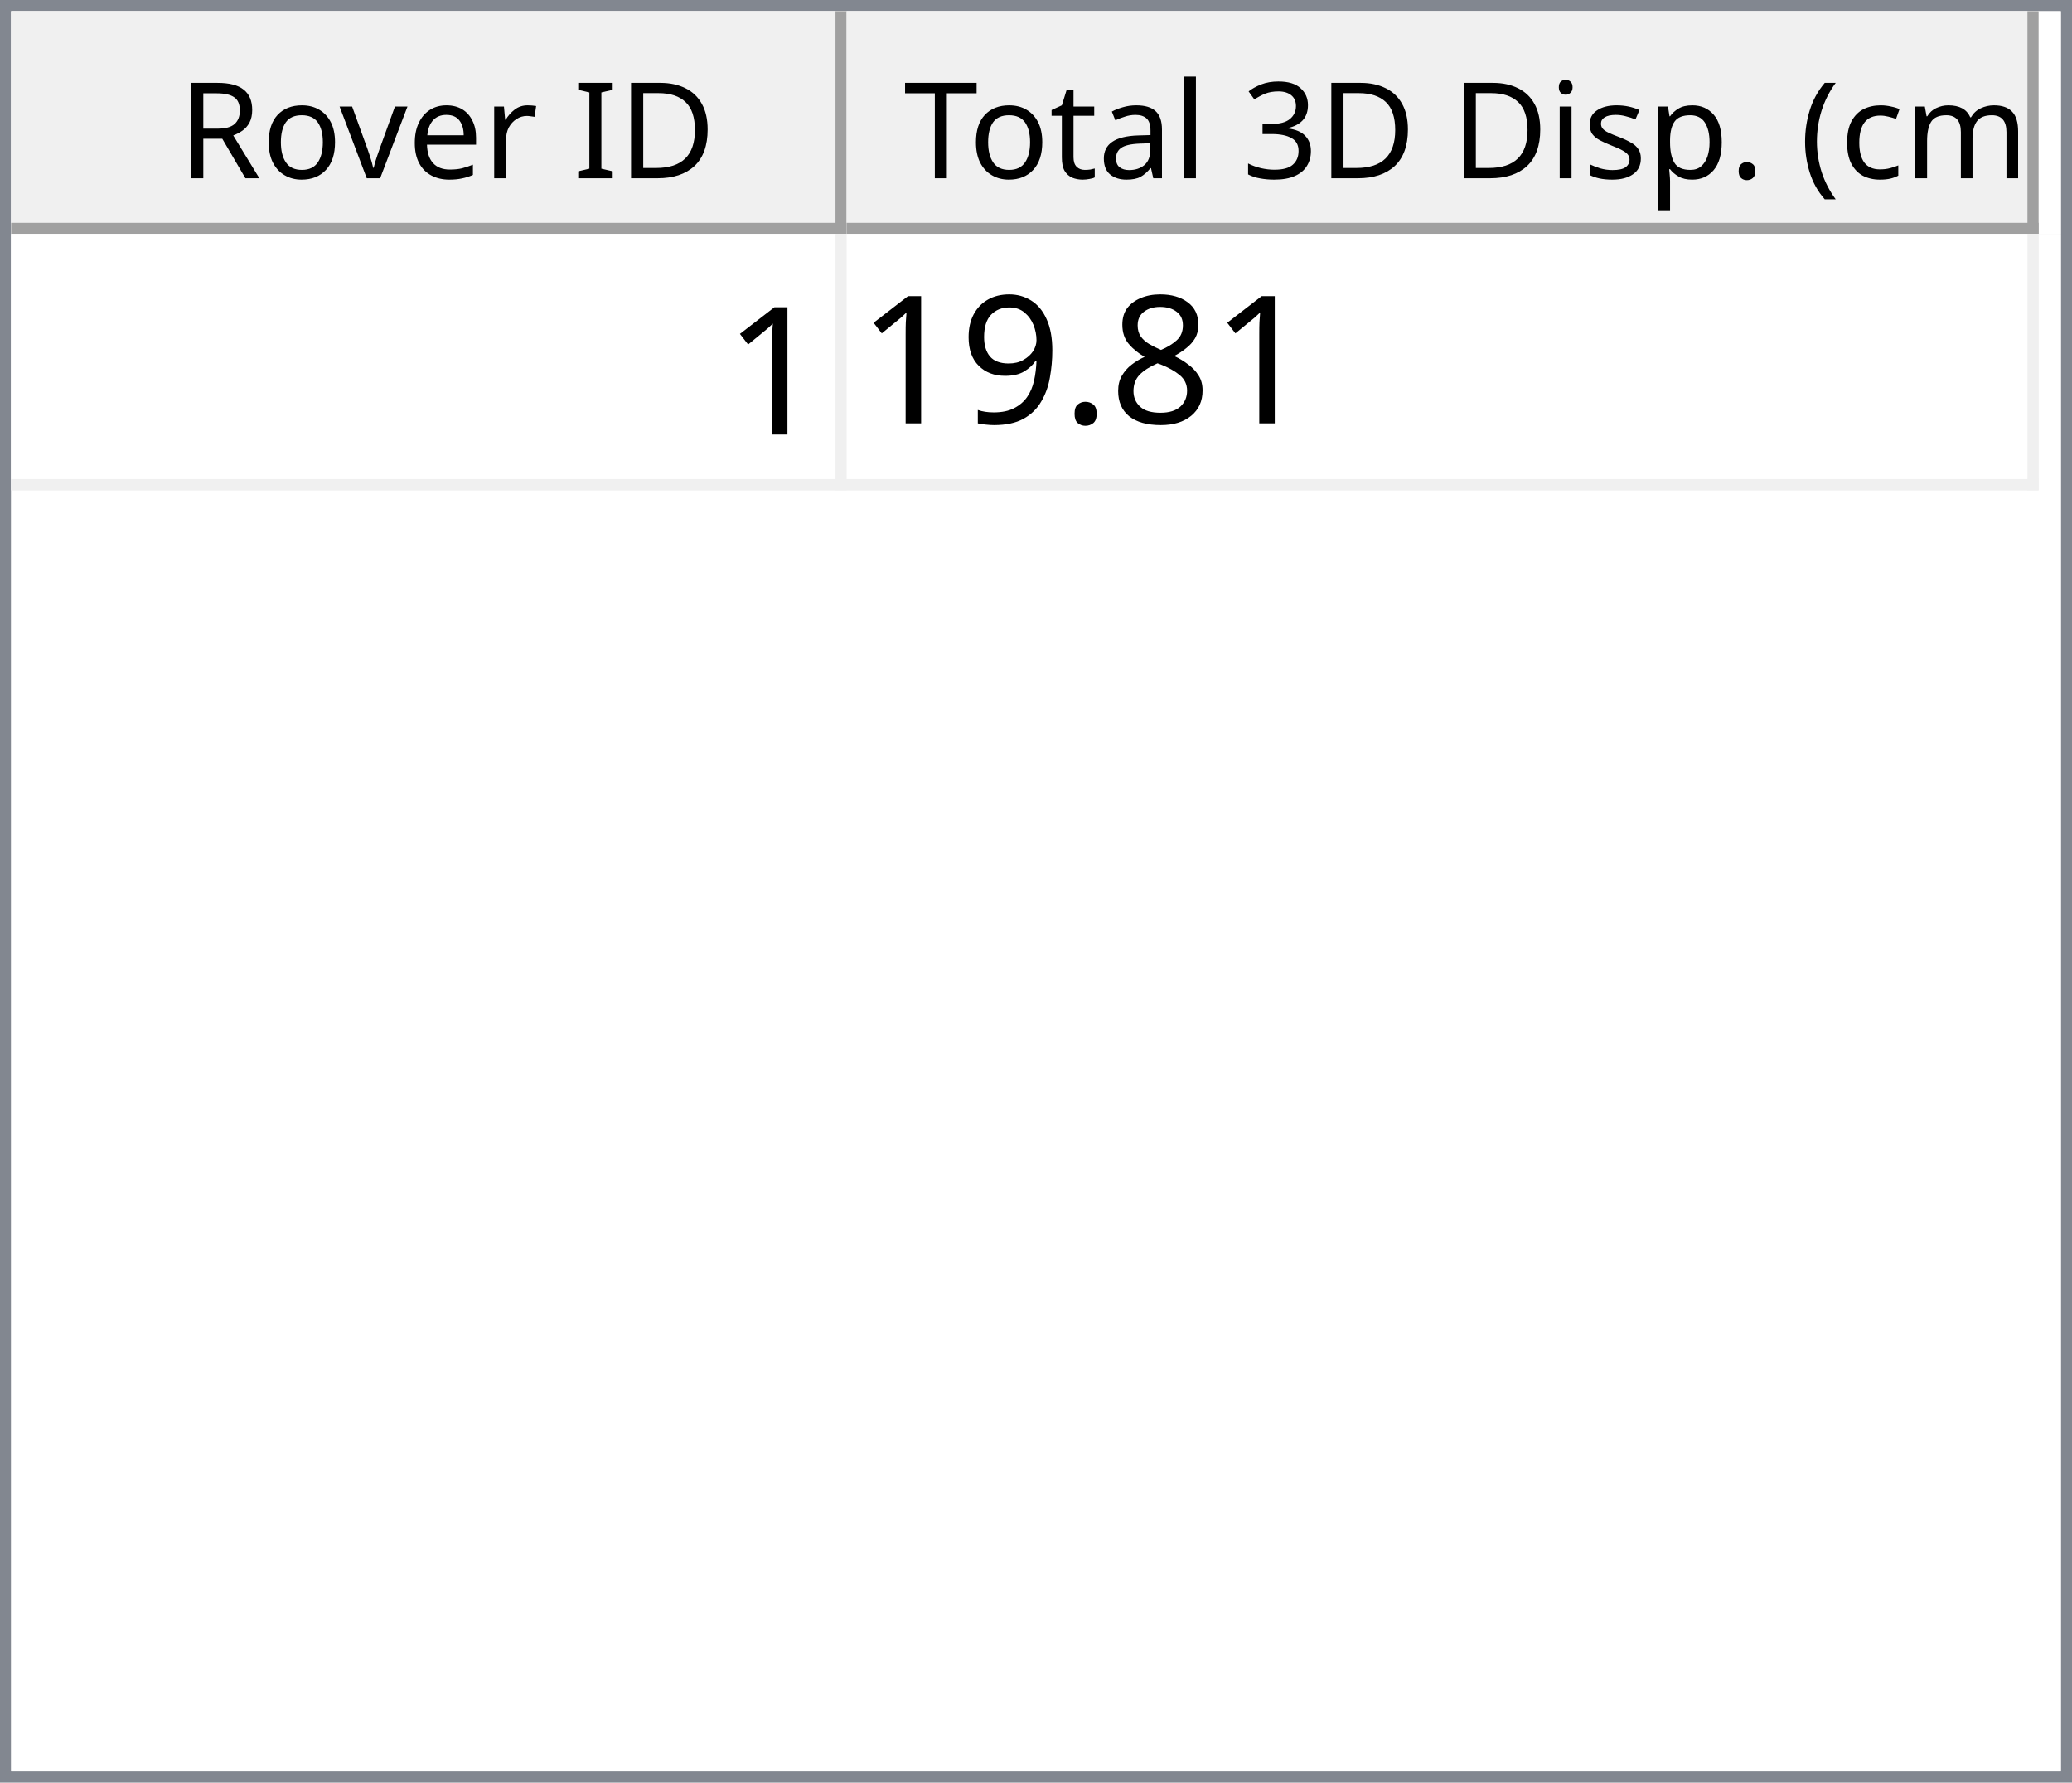
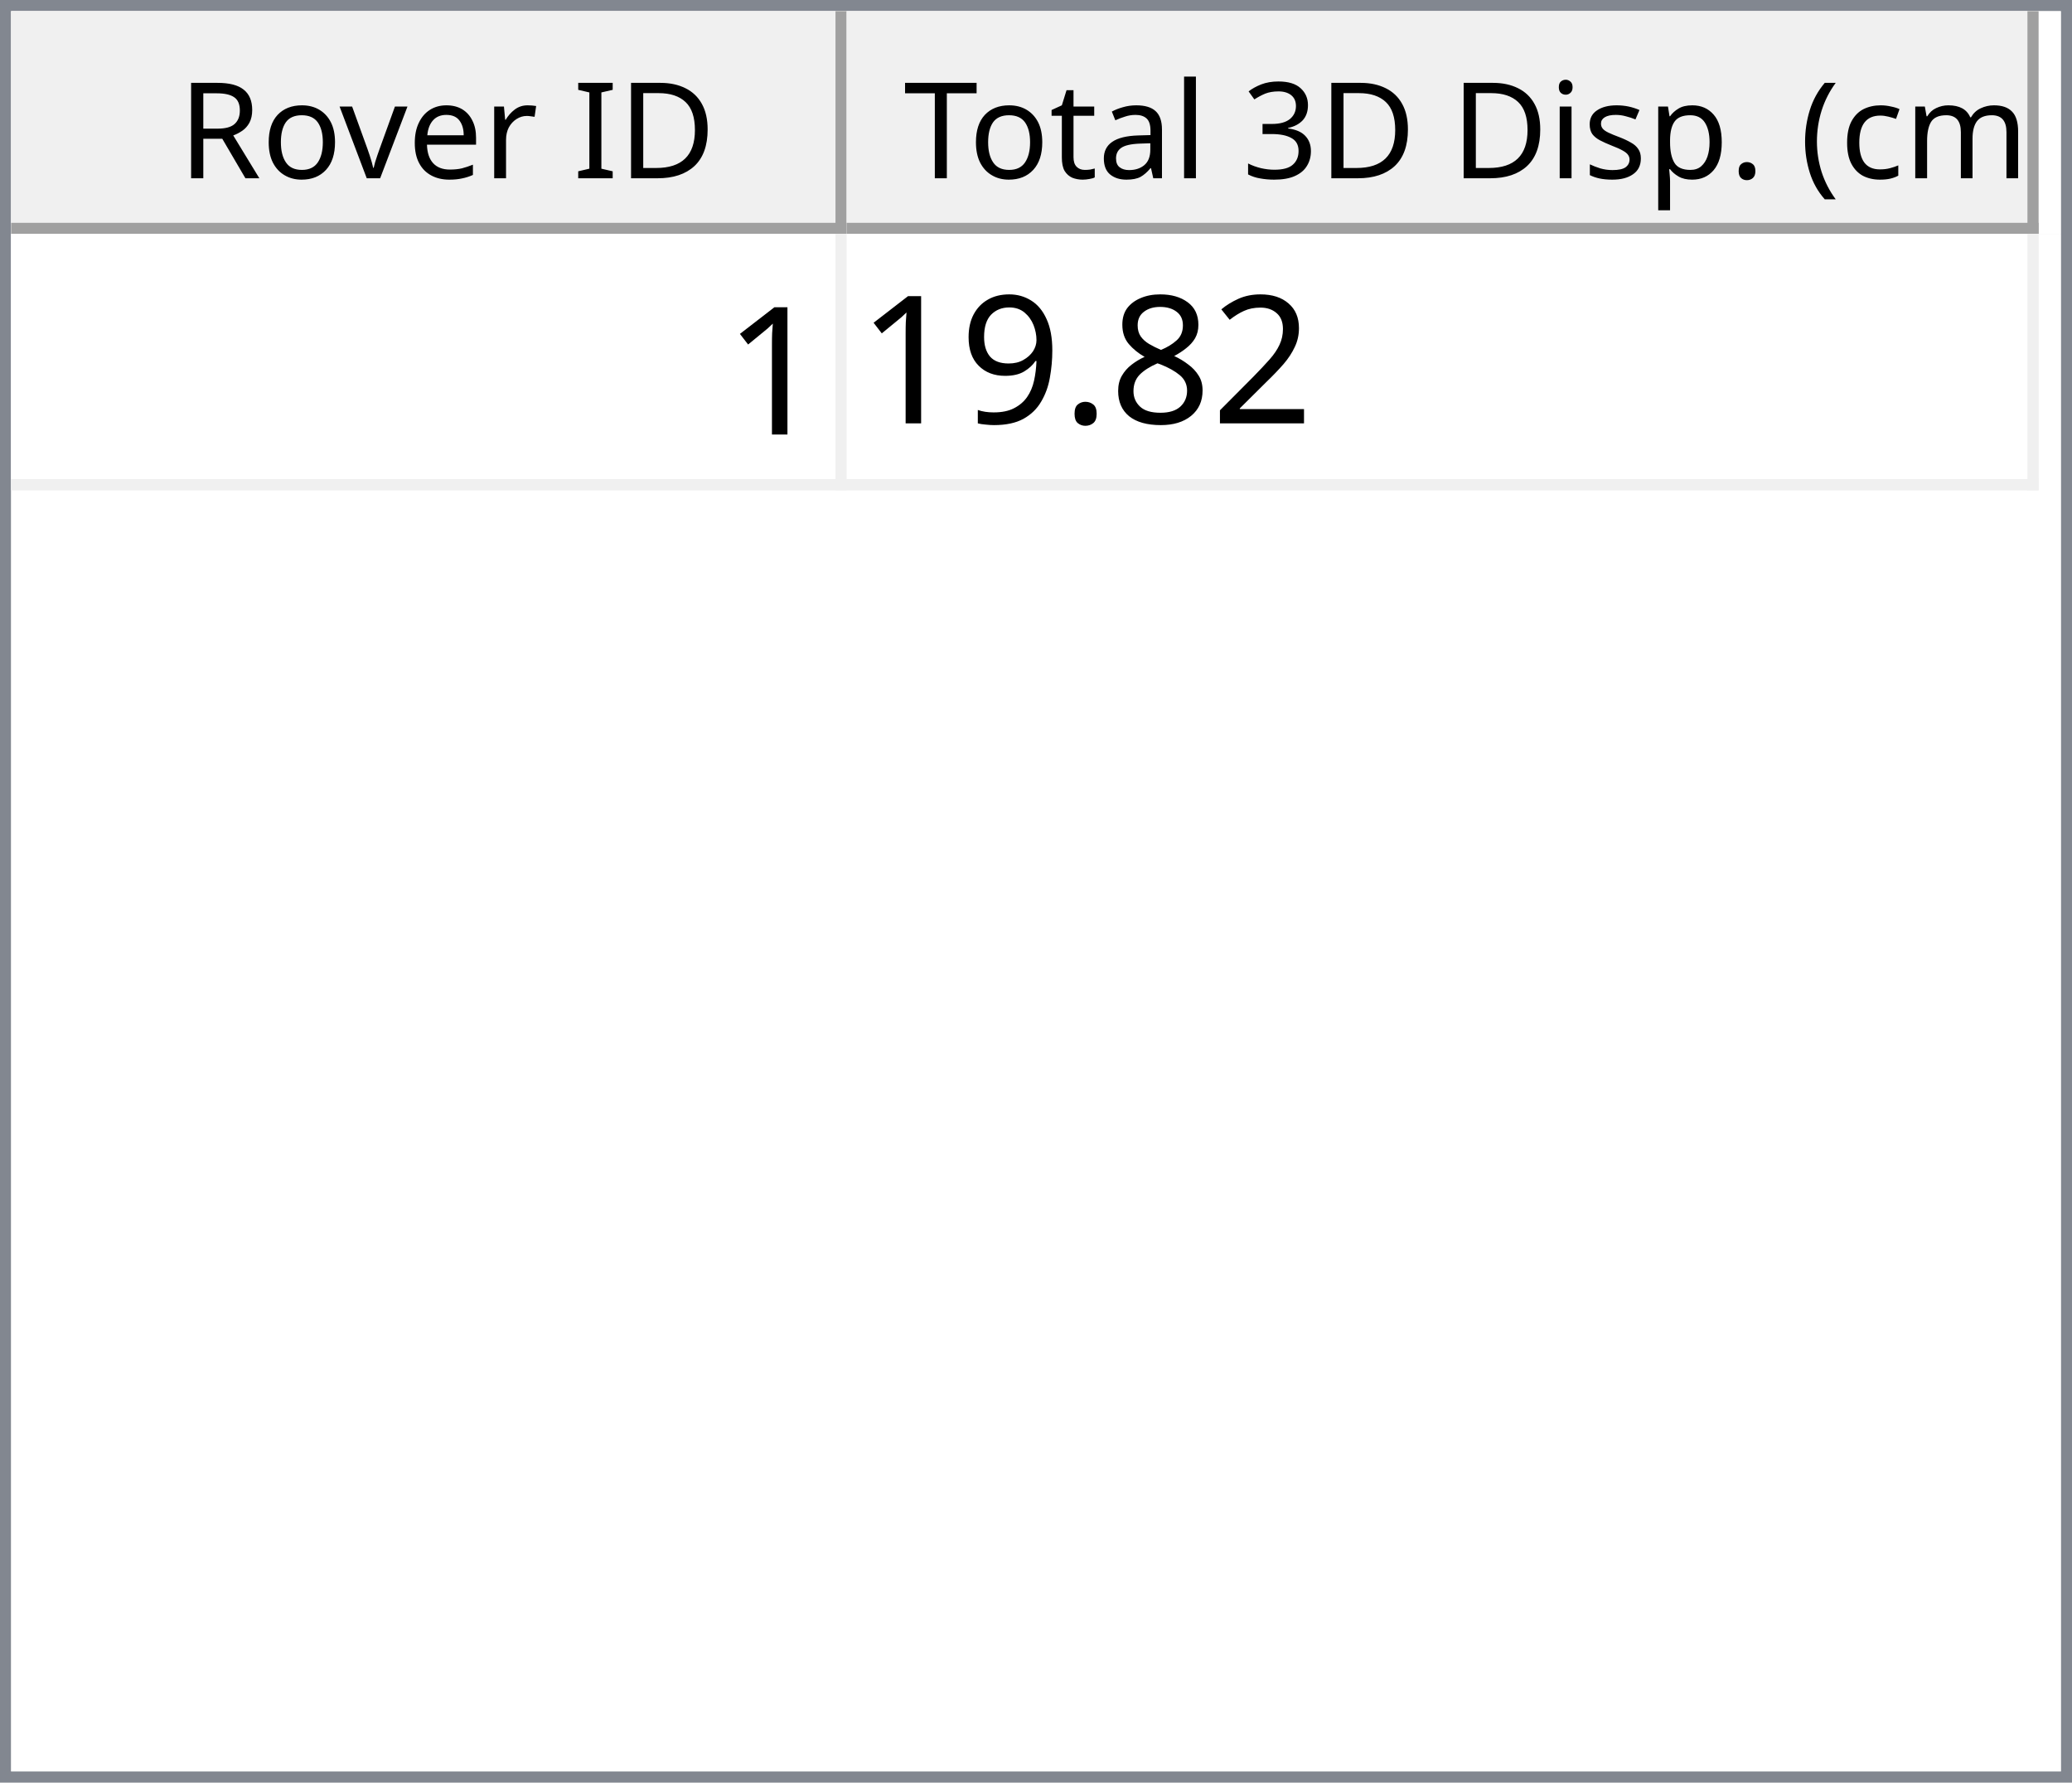
<svg xmlns="http://www.w3.org/2000/svg" style="fill-opacity:1; color-rendering:auto; color-interpolation:auto; text-rendering:auto; stroke:black; stroke-linecap:square; stroke-miterlimit:10; shape-rendering:auto; stroke-opacity:1; fill:black; stroke-dasharray:none; font-weight:normal; stroke-width:1; font-family:'Dialog'; font-style:normal; stroke-linejoin:miter; font-size:12px; stroke-dashoffset:0; image-rendering:auto;" width="186" height="160">
  <defs id="genericDefs" />
  <g>
    <defs id="defs1">
      <clipPath clipPathUnits="userSpaceOnUse" id="clipPath1">
        <path d="M0 0 L186 0 L186 160 L0 160 L0 0 Z" />
      </clipPath>
      <clipPath clipPathUnits="userSpaceOnUse" id="clipPath2">
        <path d="M0 0 L0 160 L186 160 L186 0 Z" />
      </clipPath>
      <clipPath clipPathUnits="userSpaceOnUse" id="clipPath3">
        <path d="M0 0 L0 20 L184 20 L184 0 Z" />
      </clipPath>
      <clipPath clipPathUnits="userSpaceOnUse" id="clipPath4">
        <path d="M0 0 L0 20 L75 20 L75 0 Z" />
      </clipPath>
      <clipPath clipPathUnits="userSpaceOnUse" id="clipPath5">
        <path d="M1 1 L1 19 L74 19 L74 1 Z" />
      </clipPath>
      <clipPath clipPathUnits="userSpaceOnUse" id="clipPath6">
        <path d="M0 0 L0 18 L73 18 L73 0 Z" />
      </clipPath>
      <clipPath clipPathUnits="userSpaceOnUse" id="clipPath7">
        <path d="M-0.5 -0.5 L-0.5 19.5 L74.5 19.5 L74.5 -0.5 Z" />
      </clipPath>
      <clipPath clipPathUnits="userSpaceOnUse" id="clipPath8">
        <path d="M0 0 L0 20 L107 20 L107 0 Z" />
      </clipPath>
      <clipPath clipPathUnits="userSpaceOnUse" id="clipPath9">
        <path d="M1 1 L1 19 L106 19 L106 1 Z" />
      </clipPath>
      <clipPath clipPathUnits="userSpaceOnUse" id="clipPath10">
        <path d="M0 0 L0 18 L105 18 L105 0 Z" />
      </clipPath>
      <clipPath clipPathUnits="userSpaceOnUse" id="clipPath11">
        <path d="M-0.5 -0.5 L-0.5 19.5 L106.5 19.5 L106.5 -0.5 Z" />
      </clipPath>
      <clipPath clipPathUnits="userSpaceOnUse" id="clipPath12">
        <path d="M0 0 L0 138 L184 138 L184 0 Z" />
      </clipPath>
      <clipPath clipPathUnits="userSpaceOnUse" id="clipPath13">
        <path d="M0 0 L0 23 L182 23 L182 0 Z" />
      </clipPath>
      <clipPath clipPathUnits="userSpaceOnUse" id="clipPath14">
        <path d="M-0.5 -0.5 L-0.5 22.5 L181.5 22.5 L181.5 -0.5 Z" />
      </clipPath>
      <clipPath clipPathUnits="userSpaceOnUse" id="clipPath15">
        <path d="M0 0 L0 22 L74 22 L74 0 Z" />
      </clipPath>
      <clipPath clipPathUnits="userSpaceOnUse" id="clipPath16">
        <path d="M0 0 L0 22 L106 22 L106 0 Z" />
      </clipPath>
      <font horiz-adv-x="64.551" id="font1">
        <font-face ascent="107.91" descent="25.098" units-per-em="100" style="font-style:normal; font-family:Segoe UI; font-weight:normal;" />
        <missing-glyph horiz-adv-x="64.551" d="M8.109 0 L8.109 68.266 L56.453 68.266 L56.453 0 L8.109 0 ZM15.328 7.234 L49.219 7.234 L49.219 61.031 L15.328 61.031 L15.328 7.234 Z" />
        <glyph unicode="D" horiz-adv-x="70.117" d="M9.188 0 L9.188 70.016 L28.516 70.016 Q65.531 70.016 65.531 35.891 Q65.531 19.672 55.25 9.836 Q44.969 0 27.734 0 L9.188 0 ZM17.391 62.594 L17.391 7.422 L27.828 7.422 Q41.609 7.422 49.273 14.797 Q56.938 22.172 56.938 35.688 Q56.938 62.594 28.328 62.594 L17.391 62.594 Z" />
        <glyph unicode="I" horiz-adv-x="26.611" d="M17.391 0 L9.188 0 L9.188 70.016 L17.391 70.016 L17.391 0 Z" />
        <glyph unicode=" " horiz-adv-x="27.393" d="" />
        <glyph unicode="r" horiz-adv-x="34.766" d="M34.188 41.891 Q32.078 43.5 28.125 43.5 Q23 43.5 19.555 38.672 Q16.109 33.844 16.109 25.484 L16.109 0 L8.109 0 L8.109 50 L16.109 50 L16.109 39.703 L16.312 39.703 Q18.016 44.969 21.531 47.922 Q25.047 50.875 29.391 50.875 Q32.516 50.875 34.188 50.203 L34.188 41.891 Z" />
        <glyph unicode="e" horiz-adv-x="52.295" d="M48.297 23 L12.984 23 Q13.188 14.656 17.484 10.109 Q21.781 5.562 29.297 5.562 Q37.75 5.562 44.828 11.141 L44.828 3.609 Q38.234 -1.172 27.391 -1.172 Q16.797 -1.172 10.742 5.641 Q4.688 12.453 4.688 24.812 Q4.688 36.469 11.305 43.82 Q17.922 51.172 27.734 51.172 Q37.547 51.172 42.922 44.828 Q48.297 38.484 48.297 27.203 L48.297 23 ZM40.094 29.781 Q40.047 36.719 36.75 40.578 Q33.453 44.438 27.594 44.438 Q21.922 44.438 17.969 40.383 Q14.016 36.328 13.094 29.781 L40.094 29.781 Z" />
        <glyph unicode="v" horiz-adv-x="47.9" d="M47.406 50 L27.484 0 L19.625 0 L0.688 50 L9.469 50 L22.172 13.672 Q23.578 9.672 23.922 6.688 L24.125 6.688 Q24.609 10.453 25.688 13.484 L38.969 50 L47.406 50 Z" />
        <glyph unicode="o" horiz-adv-x="58.594" d="M29 -1.172 Q17.922 -1.172 11.305 5.836 Q4.688 12.844 4.688 24.422 Q4.688 37.016 11.57 44.094 Q18.453 51.172 30.172 51.172 Q41.359 51.172 47.633 44.289 Q53.906 37.406 53.906 25.203 Q53.906 13.234 47.141 6.031 Q40.375 -1.172 29 -1.172 ZM29.594 44.438 Q21.875 44.438 17.383 39.188 Q12.891 33.938 12.891 24.703 Q12.891 15.828 17.43 10.695 Q21.969 5.562 29.594 5.562 Q37.359 5.562 41.531 10.594 Q45.703 15.625 45.703 24.906 Q45.703 34.281 41.531 39.359 Q37.359 44.438 29.594 44.438 Z" />
        <glyph unicode="R" horiz-adv-x="59.814" d="M59.375 0 L49.609 0 L37.891 19.625 Q36.281 22.359 34.766 24.289 Q33.25 26.219 31.664 27.438 Q30.078 28.656 28.25 29.219 Q26.422 29.781 24.125 29.781 L17.391 29.781 L17.391 0 L9.188 0 L9.188 70.016 L30.078 70.016 Q34.672 70.016 38.555 68.867 Q42.438 67.719 45.289 65.375 Q48.141 63.031 49.758 59.547 Q51.375 56.062 51.375 51.375 Q51.375 47.703 50.273 44.656 Q49.172 41.609 47.148 39.211 Q45.125 36.812 42.266 35.133 Q39.406 33.453 35.844 32.516 L35.844 32.328 Q37.594 31.547 38.891 30.547 Q40.188 29.547 41.359 28.18 Q42.531 26.812 43.68 25.078 Q44.828 23.344 46.234 21.047 L59.375 0 ZM17.391 62.594 L17.391 37.203 L28.516 37.203 Q31.594 37.203 34.203 38.133 Q36.812 39.062 38.719 40.797 Q40.625 42.531 41.703 45.047 Q42.781 47.562 42.781 50.688 Q42.781 56.297 39.141 59.445 Q35.5 62.594 28.609 62.594 L17.391 62.594 Z" />
        <glyph unicode=")" horiz-adv-x="30.176" d="M8.297 -15.922 L1.172 -15.922 Q16.406 2.344 16.406 26.812 Q16.406 51.469 1.078 70.016 L8.297 70.016 Q23.531 52.156 23.531 26.703 Q23.531 1.375 8.297 -15.922 Z" />
        <glyph unicode="m" horiz-adv-x="86.133" d="M79.109 0 L71.094 0 L71.094 28.719 Q71.094 37.016 68.531 40.727 Q65.969 44.438 59.906 44.438 Q54.781 44.438 51.195 39.75 Q47.609 35.062 47.609 28.516 L47.609 0 L39.594 0 L39.594 29.688 Q39.594 44.438 28.219 44.438 Q22.953 44.438 19.531 40.016 Q16.109 35.594 16.109 28.516 L16.109 0 L8.109 0 L8.109 50 L16.109 50 L16.109 42.094 L16.312 42.094 Q21.625 51.172 31.844 51.172 Q36.969 51.172 40.773 48.312 Q44.578 45.453 46 40.828 Q51.562 51.172 62.594 51.172 Q79.109 51.172 79.109 30.812 L79.109 0 Z" />
        <glyph unicode="c" horiz-adv-x="46.191" d="M42.188 2.297 Q36.422 -1.172 28.516 -1.172 Q17.828 -1.172 11.258 5.789 Q4.688 12.75 4.688 23.828 Q4.688 36.188 11.766 43.68 Q18.844 51.172 30.672 51.172 Q37.25 51.172 42.281 48.734 L42.281 40.531 Q36.719 44.438 30.375 44.438 Q22.703 44.438 17.797 38.945 Q12.891 33.453 12.891 24.516 Q12.891 15.719 17.508 10.641 Q22.125 5.562 29.891 5.562 Q36.422 5.562 42.188 9.906 L42.188 2.297 Z" />
        <glyph unicode="(" horiz-adv-x="30.176" d="M29.109 -15.922 L21.969 -15.922 Q6.844 1.375 6.844 26.703 Q6.844 52.156 21.969 70.016 L29.203 70.016 Q13.875 51.469 13.875 26.812 Q13.875 2.344 29.109 -15.922 Z" />
        <glyph unicode="." horiz-adv-x="21.68" d="M10.891 -1.078 Q8.641 -1.078 7.055 0.539 Q5.469 2.156 5.469 4.391 Q5.469 6.641 7.055 8.273 Q8.641 9.906 10.891 9.906 Q13.188 9.906 14.797 8.273 Q16.406 6.641 16.406 4.391 Q16.406 2.156 14.797 0.539 Q13.188 -1.078 10.891 -1.078 Z" />
        <glyph unicode="p" horiz-adv-x="58.789" d="M16.312 7.234 L16.109 7.234 L16.109 -23 L8.109 -23 L8.109 50 L16.109 50 L16.109 41.219 L16.312 41.219 Q22.219 51.172 33.594 51.172 Q43.266 51.172 48.688 44.461 Q54.109 37.75 54.109 26.469 Q54.109 13.922 48 6.375 Q41.891 -1.172 31.297 -1.172 Q21.578 -1.172 16.312 7.234 ZM16.109 27.391 L16.109 20.406 Q16.109 14.203 20.141 9.883 Q24.172 5.562 30.375 5.562 Q37.641 5.562 41.773 11.133 Q45.906 16.703 45.906 26.609 Q45.906 34.969 42.047 39.703 Q38.188 44.438 31.594 44.438 Q24.609 44.438 20.359 39.578 Q16.109 34.719 16.109 27.391 Z" />
        <glyph unicode="s" horiz-adv-x="42.432" d="M5.078 1.812 L5.078 10.406 Q11.625 5.562 19.484 5.562 Q30.031 5.562 30.031 12.594 Q30.031 14.594 29.125 15.992 Q28.219 17.391 26.68 18.461 Q25.141 19.531 23.07 20.383 Q21 21.234 18.609 22.172 Q15.281 23.484 12.766 24.828 Q10.25 26.172 8.57 27.859 Q6.891 29.547 6.031 31.695 Q5.172 33.844 5.172 36.719 Q5.172 40.234 6.789 42.945 Q8.406 45.656 11.086 47.484 Q13.766 49.312 17.211 50.242 Q20.656 51.172 24.312 51.172 Q30.812 51.172 35.938 48.922 L35.938 40.828 Q30.422 44.438 23.25 44.438 Q21 44.438 19.195 43.922 Q17.391 43.406 16.094 42.477 Q14.797 41.547 14.086 40.258 Q13.375 38.969 13.375 37.406 Q13.375 35.453 14.086 34.133 Q14.797 32.812 16.164 31.789 Q17.531 30.766 19.484 29.938 Q21.438 29.109 23.922 28.125 Q27.25 26.859 29.883 25.516 Q32.516 24.172 34.375 22.484 Q36.234 20.797 37.234 18.602 Q38.234 16.406 38.234 13.375 Q38.234 9.672 36.602 6.938 Q34.969 4.203 32.234 2.398 Q29.5 0.594 25.93 -0.289 Q22.359 -1.172 18.453 -1.172 Q10.75 -1.172 5.078 1.812 Z" />
        <glyph unicode="i" horiz-adv-x="24.219" d="M12.203 62.703 Q10.062 62.703 8.547 64.164 Q7.031 65.625 7.031 67.875 Q7.031 70.125 8.547 71.609 Q10.062 73.094 12.203 73.094 Q14.406 73.094 15.945 71.609 Q17.484 70.125 17.484 67.875 Q17.484 65.719 15.945 64.211 Q14.406 62.703 12.203 62.703 ZM16.109 0 L8.109 0 L8.109 50 L16.109 50 L16.109 0 Z" />
        <glyph unicode="3" horiz-adv-x="53.906" d="M46.531 19.828 Q46.531 15.094 44.75 11.211 Q42.969 7.328 39.719 4.57 Q36.469 1.812 31.93 0.297 Q27.391 -1.219 21.922 -1.219 Q11.922 -1.219 6 2.594 L6 11.188 Q13.094 5.609 22.219 5.609 Q25.875 5.609 28.828 6.539 Q31.781 7.469 33.906 9.227 Q36.031 10.984 37.18 13.477 Q38.328 15.969 38.328 19.094 Q38.328 32.812 18.797 32.812 L12.984 32.812 L12.984 39.594 L18.5 39.594 Q35.797 39.594 35.797 52.484 Q35.797 64.406 22.609 64.406 Q15.188 64.406 8.688 59.422 L8.688 67.188 Q15.375 71.188 24.609 71.188 Q29 71.188 32.57 69.969 Q36.141 68.75 38.68 66.555 Q41.219 64.359 42.609 61.281 Q44 58.203 44 54.5 Q44 40.672 30.031 36.719 L30.031 36.531 Q33.594 36.141 36.625 34.797 Q39.656 33.453 41.852 31.305 Q44.047 29.156 45.289 26.25 Q46.531 23.344 46.531 19.828 Z" />
        <glyph unicode="l" horiz-adv-x="24.219" d="M16.109 0 L8.109 0 L8.109 74.031 L16.109 74.031 L16.109 0 Z" />
        <glyph unicode="a" horiz-adv-x="50.879" d="M43.891 0 L35.891 0 L35.891 7.812 L35.688 7.812 Q30.469 -1.172 20.312 -1.172 Q12.844 -1.172 8.617 2.781 Q4.391 6.734 4.391 13.281 Q4.391 27.297 20.906 29.594 L35.891 31.688 Q35.891 44.438 25.594 44.438 Q16.547 44.438 9.281 38.281 L9.281 46.484 Q16.656 51.172 26.266 51.172 Q43.891 51.172 43.891 32.516 L43.891 0 ZM35.891 25.297 L23.828 23.641 Q18.266 22.859 15.43 20.875 Q12.594 18.891 12.594 13.875 Q12.594 10.203 15.211 7.883 Q17.828 5.562 22.172 5.562 Q28.125 5.562 32.008 9.742 Q35.891 13.922 35.891 20.312 L35.891 25.297 Z" />
        <glyph unicode="t" horiz-adv-x="33.887" d="M31.297 0.484 Q28.469 -1.078 23.828 -1.078 Q10.688 -1.078 10.688 13.578 L10.688 43.172 L2.094 43.172 L2.094 50 L10.688 50 L10.688 62.203 L18.703 64.797 L18.703 50 L31.297 50 L31.297 43.172 L18.703 43.172 L18.703 14.984 Q18.703 9.969 20.414 7.82 Q22.125 5.672 26.078 5.672 Q29.109 5.672 31.297 7.328 L31.297 0.484 Z" />
        <glyph unicode="T" horiz-adv-x="52.393" d="M50.594 62.594 L30.375 62.594 L30.375 0 L22.172 0 L22.172 62.594 L2 62.594 L2 70.016 L50.594 70.016 L50.594 62.594 Z" />
      </font>
      <font horiz-adv-x="75.0" id="font2">
        <font-face ascent="100.537" descent="21.973" units-per-em="100" style="font-style:normal; font-family:sans-serif; font-weight:normal;" />
        <missing-glyph horiz-adv-x="75.0" d="M12.5 0 L12.5 62.5 L62.5 62.5 L62.5 0 L12.5 0 ZM14.062 1.562 L60.938 1.562 L60.938 60.938 L14.062 60.938 L14.062 1.562 Z" />
        <glyph unicode="1" horiz-adv-x="55.615" d="M37.25 0 L28.469 0 L28.469 56 Q25.297 52.984 20.141 49.953 Q14.984 46.922 10.891 45.406 L10.891 53.906 Q18.266 57.375 23.781 62.305 Q29.297 67.234 31.594 71.875 L37.25 71.875 L37.25 0 Z" />
+         <glyph unicode="2" horiz-adv-x="55.615" d="M50.344 8.453 L50.344 0 L3.031 0 Q2.938 3.172 4.047 6.109 Q5.859 10.938 9.836 15.625 Q13.812 20.312 21.344 26.469 Q33.016 36.031 37.117 41.625 Q41.219 47.219 41.219 52.203 Q41.219 57.422 37.477 61.008 Q33.734 64.594 27.734 64.594 Q21.391 64.594 17.578 60.789 Q13.766 56.984 13.719 50.25 L4.688 51.172 Q5.609 61.281 11.664 66.578 Q17.719 71.875 27.938 71.875 Q38.234 71.875 44.242 66.164 Q50.25 60.453 50.25 52 Q50.25 47.703 48.492 43.555 Q46.734 39.406 42.656 34.812 Q38.578 30.219 29.109 22.219 Q21.188 15.578 18.945 13.211 Q16.703 10.844 15.234 8.453 L50.344 8.453 Z" />
        <glyph unicode="8" horiz-adv-x="55.615" d="M17.672 38.812 Q12.203 40.828 9.57 44.539 Q6.938 48.25 6.938 53.422 Q6.938 61.234 12.555 66.555 Q18.172 71.875 27.484 71.875 Q36.859 71.875 42.578 66.43 Q48.297 60.984 48.297 53.172 Q48.297 48.188 45.68 44.508 Q43.062 40.828 37.75 38.812 Q44.344 36.672 47.781 31.883 Q51.219 27.094 51.219 20.453 Q51.219 11.281 44.727 5.031 Q38.234 -1.219 27.641 -1.219 Q17.047 -1.219 10.547 5.055 Q4.047 11.328 4.047 20.703 Q4.047 27.688 7.594 32.398 Q11.141 37.109 17.672 38.812 ZM15.922 53.719 Q15.922 48.641 19.195 45.414 Q22.469 42.188 27.688 42.188 Q32.766 42.188 36.016 45.383 Q39.266 48.578 39.266 53.219 Q39.266 58.062 35.914 61.359 Q32.562 64.656 27.594 64.656 Q22.562 64.656 19.242 61.43 Q15.922 58.203 15.922 53.719 ZM13.094 20.656 Q13.094 16.891 14.875 13.375 Q16.656 9.859 20.172 7.93 Q23.688 6 27.734 6 Q34.031 6 38.133 10.055 Q42.234 14.109 42.234 20.359 Q42.234 26.703 38.016 30.859 Q33.797 35.016 27.438 35.016 Q21.234 35.016 17.164 30.914 Q13.094 26.812 13.094 20.656 Z" />
        <glyph unicode="." horiz-adv-x="27.783" d="M9.078 0 L9.078 10.016 L19.094 10.016 L19.094 0 L9.078 0 Z" />
        <glyph unicode="9" horiz-adv-x="55.615" d="M5.469 16.547 L13.922 17.328 Q14.984 11.375 18.016 8.688 Q21.047 6 25.781 6 Q29.828 6 32.883 7.859 Q35.938 9.719 37.891 12.82 Q39.844 15.922 41.164 21.195 Q42.484 26.469 42.484 31.938 Q42.484 32.516 42.438 33.688 Q39.797 29.5 35.234 26.883 Q30.672 24.266 25.344 24.266 Q16.453 24.266 10.305 30.711 Q4.156 37.156 4.156 47.703 Q4.156 58.594 10.578 65.234 Q17 71.875 26.656 71.875 Q33.641 71.875 39.43 68.117 Q45.219 64.359 48.219 57.398 Q51.219 50.438 51.219 37.25 Q51.219 23.531 48.242 15.406 Q45.266 7.281 39.383 3.031 Q33.5 -1.219 25.594 -1.219 Q17.188 -1.219 11.867 3.445 Q6.547 8.109 5.469 16.547 ZM41.453 48.141 Q41.453 55.719 37.43 60.156 Q33.406 64.594 27.734 64.594 Q21.875 64.594 17.531 59.812 Q13.188 55.031 13.188 47.406 Q13.188 40.578 17.312 36.305 Q21.438 32.031 27.484 32.031 Q33.594 32.031 37.523 36.305 Q41.453 40.578 41.453 48.141 Z" />
      </font>
    </defs>
    <g style="fill:white; stroke:white;">
      <rect x="0" y="0" width="186" style="clip-path:url(#clipPath1); stroke:none;" height="160" />
    </g>
    <g style="fill:white; text-rendering:optimizeSpeed; color-rendering:optimizeSpeed; image-rendering:optimizeSpeed; shape-rendering:crispEdges; stroke:white; color-interpolation:sRGB;">
      <rect x="0" width="186" height="160" y="0" style="stroke:none;" />
      <path style="stroke:none;" d="M0 160 L186 160 L186 0 L0 0 Z" />
    </g>
    <g style="fill:rgb(240,240,240); font-family:'Segoe UI'; stroke:rgb(240,240,240);">
      <rect x="0" y="0" width="186" style="clip-path:url(#clipPath2); stroke:none;" height="160" />
    </g>
    <g style="fill:rgb(130,135,144); font-family:'Segoe UI'; stroke:rgb(130,135,144);">
      <path d="M0 0 L186 0 L186 160 L0 160 L0 0 ZM1 1 L185 1 L185 159 L1 159 L1 1 Z" style="fill-rule:evenodd; clip-path:url(#clipPath2); stroke:none;" />
    </g>
    <g style="fill:white; font-family:'Segoe UI'; stroke:white;" transform="translate(1,1)">
      <rect x="0" y="0" width="184" style="clip-path:url(#clipPath3); stroke:none;" height="20" />
    </g>
    <g style="fill:rgb(240,240,240); font-family:'Segoe UI'; stroke:rgb(240,240,240);" transform="translate(1,1)">
      <rect x="0" y="0" width="75" style="clip-path:url(#clipPath4); stroke:none;" height="20" />
    </g>
    <g style="font-family:'Segoe UI';" transform="translate(2,2)">
      <text x="14" xml:space="preserve" y="14" style="clip-path:url(#clipPath6); stroke:none;">Rover ID</text>
    </g>
    <g style="fill:rgb(160,160,160); font-family:'Segoe UI'; stroke:rgb(160,160,160); stroke-linejoin:bevel;" transform="translate(1.5,1.5)">
      <line x1="74" x2="74" y1="0" style="fill:none; clip-path:url(#clipPath7);" y2="19" />
    </g>
    <g style="fill:rgb(160,160,160); font-family:'Segoe UI'; stroke:rgb(160,160,160); stroke-linejoin:bevel;" transform="matrix(1,0,0,1,1,1) translate(0.5,0.5)">
      <line x1="0" x2="74" y1="19" style="fill:none; clip-path:url(#clipPath7);" y2="19" />
    </g>
    <g style="fill:rgb(240,240,240); font-family:'Segoe UI'; stroke:rgb(240,240,240);" transform="translate(76,1)">
      <rect x="0" y="0" width="107" style="clip-path:url(#clipPath8); stroke:none;" height="20" />
    </g>
    <g style="font-family:'Segoe UI';" transform="translate(77,2)">
      <text x="1" xml:space="preserve" y="14" style="clip-path:url(#clipPath10); stroke:none;"> Total 3D Disp. (cm)</text>
    </g>
    <g style="fill:rgb(160,160,160); font-family:'Segoe UI'; stroke:rgb(160,160,160); stroke-linejoin:bevel;" transform="translate(76.5,1.5)">
      <line x1="106" x2="106" y1="0" style="fill:none; clip-path:url(#clipPath11);" y2="19" />
    </g>
    <g style="fill:rgb(160,160,160); font-family:'Segoe UI'; stroke:rgb(160,160,160); stroke-linejoin:bevel;" transform="matrix(1,0,0,1,76,1) translate(0.5,0.5)">
      <line x1="0" x2="106" y1="19" style="fill:none; clip-path:url(#clipPath11);" y2="19" />
    </g>
    <g style="fill:white; font-family:'Segoe UI'; stroke:white;" transform="translate(1,21)">
      <rect x="0" y="0" width="184" style="clip-path:url(#clipPath12); stroke:none;" height="138" />
    </g>
    <g style="fill:rgb(240,240,240); font-size:16px; font-family:sans-serif; stroke:rgb(240,240,240);" transform="translate(1,21)">
      <rect x="0" y="0" width="182" style="clip-path:url(#clipPath13); stroke:none;" height="23" />
      <line transform="translate(0.5,0.5)" x1="0" x2="181" y1="22" style="clip-path:url(#clipPath14); fill:none; stroke-linejoin:bevel;" y2="22" />
    </g>
    <g transform="matrix(1,0,0,1,1,21) translate(0.5,0.5)" style="fill:rgb(240,240,240); font-size:16px; font-family:sans-serif; stroke:rgb(240,240,240); stroke-linejoin:bevel;">
      <line x1="74" x2="74" y1="0" style="fill:none; clip-path:url(#clipPath14);" y2="22" />
    </g>
    <g transform="matrix(1,0,0,1,1,21) translate(0.5,0.5)" style="fill:rgb(240,240,240); font-size:16px; font-family:sans-serif; stroke:rgb(240,240,240); stroke-linejoin:bevel;">
      <line x1="181" x2="181" y1="0" style="fill:none; clip-path:url(#clipPath14);" y2="22" />
    </g>
    <g style="fill:white; font-size:16px; font-family:sans-serif; stroke:white;" transform="matrix(1,0,0,1,1,21)">
      <rect x="0" y="0" width="74" style="clip-path:url(#clipPath15); stroke:none;" height="22" />
      <text x="64" y="18" style="fill:black; clip-path:url(#clipPath15); stroke:none;" xml:space="preserve">1</text>
    </g>
    <g style="fill:white; font-size:16px; font-family:sans-serif; stroke:white;" transform="matrix(1,0,0,1,1,21) translate(75,0)">
      <rect x="0" y="0" width="106" style="clip-path:url(#clipPath16); stroke:none;" height="22" />
-       <text x="1" y="17" style="fill:black; clip-path:url(#clipPath16); stroke:none;" xml:space="preserve">19.81</text>
+       <text x="1" y="17" style="fill:black; clip-path:url(#clipPath16); stroke:none;" xml:space="preserve">19.82</text>
    </g>
  </g>
</svg>
